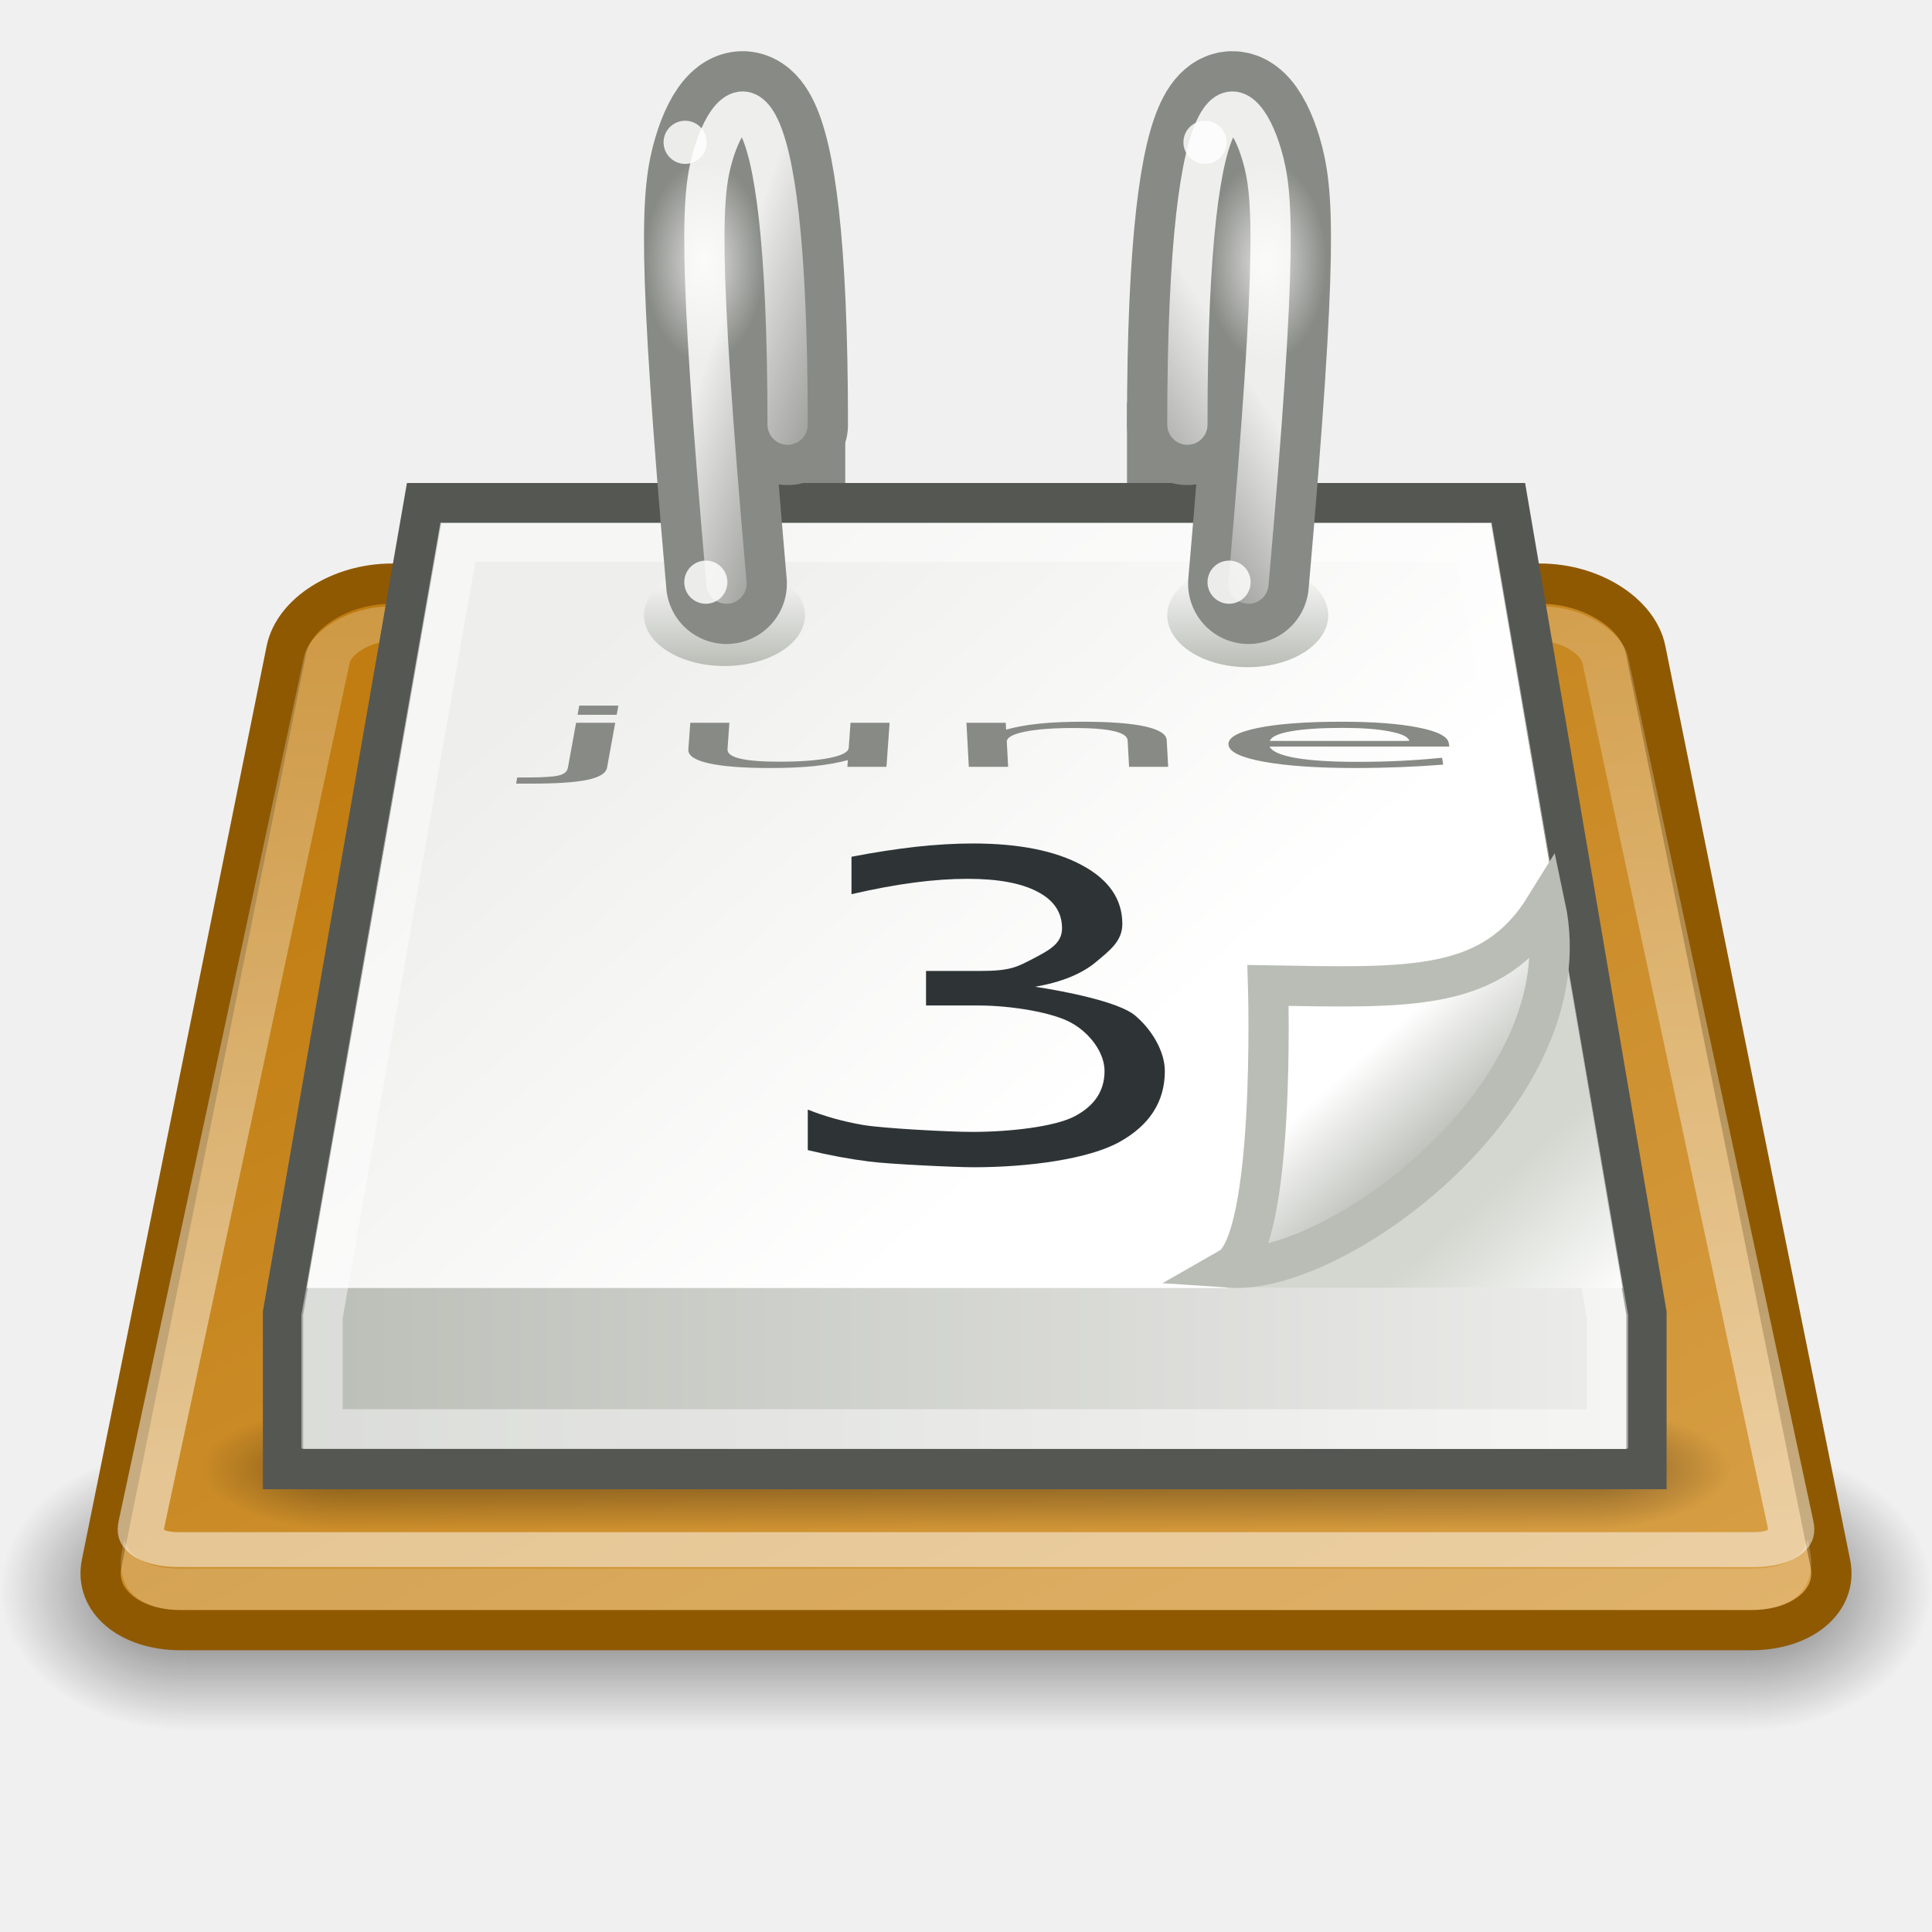
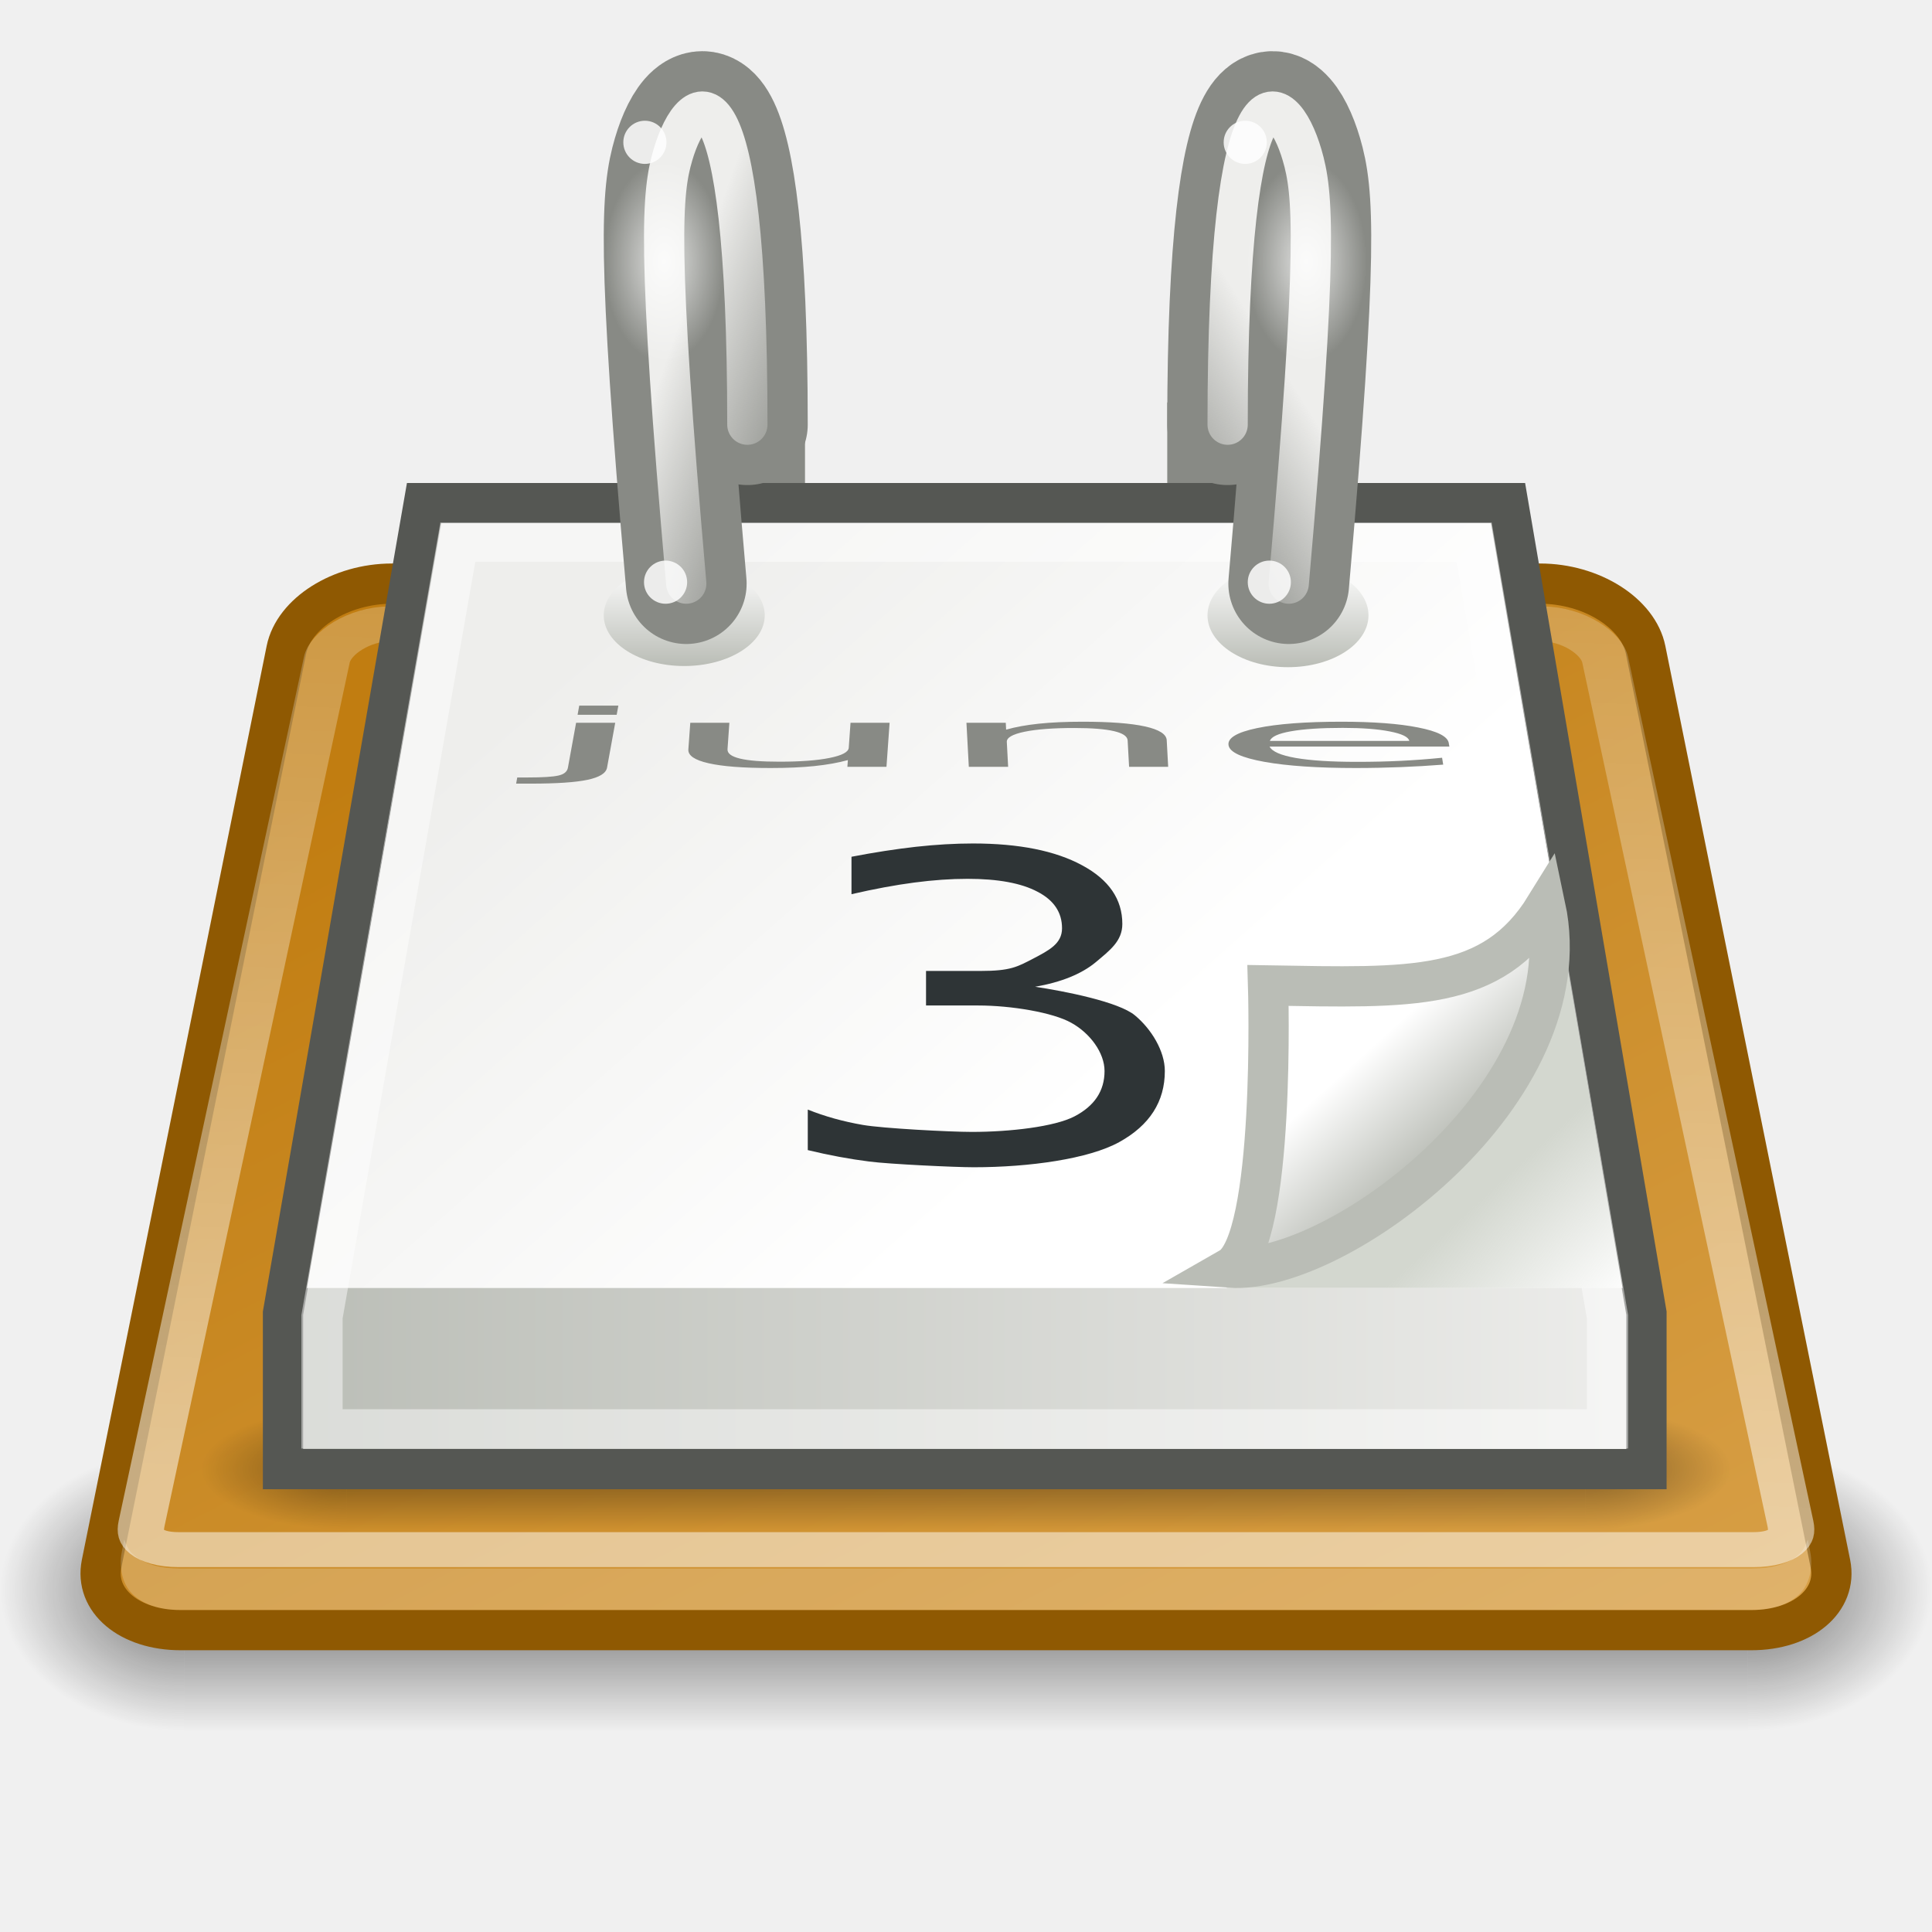
<svg xmlns="http://www.w3.org/2000/svg" xmlns:xlink="http://www.w3.org/1999/xlink" id="svg249" height="48" width="48" version="1.0">
  <defs id="defs3">
    <linearGradient id="linearGradient8258">
      <stop style="stop-color:#eeeeec;stop-opacity:1;" offset="0" id="stop8260" />
      <stop style="stop-color:#eeeeec;stop-opacity:0;" offset="1" id="stop8262" />
    </linearGradient>
    <linearGradient id="linearGradient8241">
      <stop style="stop-color:#eeeeec;stop-opacity:1;" offset="0" id="stop8243" />
      <stop style="stop-color:#eeeeec;stop-opacity:0;" offset="1" id="stop8245" />
    </linearGradient>
    <linearGradient id="linearGradient7807">
      <stop style="stop-color:#ffffff;stop-opacity:1;" offset="0" id="stop7809" />
      <stop style="stop-color:#ffffff;stop-opacity:0;" offset="1" id="stop7811" />
    </linearGradient>
    <linearGradient id="linearGradient7497">
      <stop style="stop-color:#c17d11;stop-opacity:1;" offset="0" id="stop7499" />
      <stop style="stop-color:#e9b96e;stop-opacity:1" offset="1" id="stop7501" />
    </linearGradient>
    <linearGradient id="linearGradient3428">
      <stop style="stop-color:black;stop-opacity:0;" offset="0" id="stop3430" />
      <stop id="stop3436" offset="0.5" style="stop-color:black;stop-opacity:1;" />
      <stop style="stop-color:black;stop-opacity:0;" offset="1" id="stop3432" />
    </linearGradient>
    <linearGradient id="linearGradient3414">
      <stop style="stop-color:black;stop-opacity:1;" offset="0" id="stop3416" />
      <stop style="stop-color:black;stop-opacity:0;" offset="1" id="stop3418" />
    </linearGradient>
    <linearGradient id="linearGradient7218">
      <stop style="stop-color:#eeeeec;stop-opacity:1" offset="0" id="stop7220" />
      <stop style="stop-color:#ffffff;stop-opacity:1;" offset="1" id="stop7222" />
    </linearGradient>
    <linearGradient id="linearGradient7192">
      <stop style="stop-color:#d3d7cf;stop-opacity:1;" offset="0" id="stop7194" />
      <stop style="stop-color:#d3d7cf;stop-opacity:0;" offset="1" id="stop7196" />
    </linearGradient>
    <linearGradient id="linearGradient7179">
      <stop style="stop-color:#babdb6;stop-opacity:1" offset="0" id="stop7181" />
      <stop style="stop-color:#ffffff;stop-opacity:1" offset="1" id="stop7183" />
    </linearGradient>
    <linearGradient id="linearGradient7093">
      <stop id="stop7095" offset="0" style="stop-color:#ffffff;stop-opacity:1" />
      <stop id="stop7097" offset="1" style="stop-color:#babdb6;stop-opacity:1;" />
    </linearGradient>
    <linearGradient id="linearGradient7006">
      <stop style="stop-color:#babdb6;stop-opacity:1" offset="0" id="stop7008" />
      <stop style="stop-color:#eeeeec;stop-opacity:1" offset="1" id="stop7010" />
    </linearGradient>
    <linearGradient id="linearGradient6973">
      <stop style="stop-color:#ffffff;stop-opacity:1;" offset="0" id="stop6975" />
      <stop style="stop-color:#ffffff;stop-opacity:0;" offset="1" id="stop6977" />
    </linearGradient>
    <radialGradient xlink:href="#linearGradient3414" id="radialGradient7662" gradientUnits="userSpaceOnUse" gradientTransform="matrix(2,0,0,2,-13,-129)" cx="3" cy="43" fx="3" fy="43" r="2" />
    <radialGradient xlink:href="#linearGradient3414" id="radialGradient7664" gradientUnits="userSpaceOnUse" gradientTransform="matrix(2,0,0,2,35,-43)" cx="3" cy="43" fx="3" fy="43" r="2" />
    <linearGradient xlink:href="#linearGradient3428" id="linearGradient7666" gradientUnits="userSpaceOnUse" x1="11.508" y1="39" x2="11.508" y2="47.016" />
    <linearGradient xlink:href="#linearGradient7497" id="linearGradient7668" gradientUnits="userSpaceOnUse" gradientTransform="matrix(1.049185,0,0,0.8387099,-32.656,5.693548)" x1="42.75" y1="13.875" x2="80" y2="72" />
    <linearGradient xlink:href="#linearGradient6973" id="linearGradient7670" gradientUnits="userSpaceOnUse" x1="21.861" y1="40.659" x2="24" y2="-6.793" />
    <radialGradient xlink:href="#linearGradient3414" id="radialGradient7672" gradientUnits="userSpaceOnUse" gradientTransform="matrix(2,0,0,2,-13,-129)" cx="3" cy="43" fx="3" fy="43" r="2" />
    <radialGradient xlink:href="#linearGradient3414" id="radialGradient7674" gradientUnits="userSpaceOnUse" gradientTransform="matrix(2,0,0,2,35,-43)" cx="3" cy="43" fx="3" fy="43" r="2" />
    <linearGradient xlink:href="#linearGradient3428" id="linearGradient7676" gradientUnits="userSpaceOnUse" x1="11.508" y1="39" x2="11.508" y2="47.016" />
    <linearGradient xlink:href="#linearGradient7006" id="linearGradient7678" gradientUnits="userSpaceOnUse" gradientTransform="matrix(1,0,0,0.957606,0,-1.385287)" x1="6.531" y1="27.031" x2="41.406" y2="27.031" />
    <linearGradient xlink:href="#linearGradient7218" id="linearGradient7680" gradientUnits="userSpaceOnUse" x1="13.155" y1="19.608" x2="25.545" y2="32.263" />
    <linearGradient xlink:href="#linearGradient7093" id="linearGradient7682" gradientUnits="userSpaceOnUse" x1="17.766" y1="20.062" x2="17.766" y2="16.156" />
    <linearGradient xlink:href="#linearGradient7093" id="linearGradient7686" gradientUnits="userSpaceOnUse" x1="17.766" y1="20.062" x2="17.766" y2="16.156" />
    <linearGradient xlink:href="#linearGradient7192" id="linearGradient7694" gradientUnits="userSpaceOnUse" gradientTransform="matrix(1,0,0,0.8954902,0,-0.293617)" x1="37.076" y1="33.31" x2="40.312" y2="36.461" />
    <linearGradient xlink:href="#linearGradient7179" id="linearGradient7696" gradientUnits="userSpaceOnUse" gradientTransform="matrix(0.8411669,0,0,0.8782343,5.631251,-7.04643)" x1="35.997" y1="40.458" x2="33.665" y2="37.771" />
    <radialGradient xlink:href="#linearGradient7807" id="radialGradient8069" gradientUnits="userSpaceOnUse" gradientTransform="matrix(1,0,0,0.9923077,0,5.0777806e-2)" cx="-42.471" cy="6.601" fx="-42.471" fy="6.601" r="1.436" />
    <radialGradient xlink:href="#linearGradient7807" id="radialGradient8073" gradientUnits="userSpaceOnUse" gradientTransform="matrix(1,0,0,0.9923077,0,5.0777806e-2)" cx="-42.471" cy="6.601" fx="-42.471" fy="6.601" r="1.436" />
-     <linearGradient xlink:href="#linearGradient8241" id="linearGradient8247" x1="18.534" y1="6.104" x2="22.318" y2="7.43" gradientUnits="userSpaceOnUse" />
-     <linearGradient xlink:href="#linearGradient8258" id="linearGradient8264" x1="29.566" y1="7.032" x2="25.809" y2="9.374" gradientUnits="userSpaceOnUse" />
+     <linearGradient xlink:href="#linearGradient8241" id="linearGradient8247" x1="18.534" y1="6.104" x2="22.318" y2="7.43" gradientUnits="userSpaceOnUse" gradientTransform="translate(-1,0)" />
+     <linearGradient xlink:href="#linearGradient8258" id="linearGradient8264" x1="29.566" y1="7.032" x2="25.809" y2="9.374" gradientUnits="userSpaceOnUse" gradientTransform="translate(1,0)" />
  </defs>
  <g id="layer6" style="display:inline" />
  <g style="display:inline" id="layer1" />
  <g id="layer5" style="display:inline">
    <g id="g7610" transform="matrix(1.142857,0,0,0.875,-3.428571,1.875)" style="opacity:0.567;display:inline">
      <rect transform="scale(-1,-1)" y="-47" x="-7" height="8" width="4" id="rect7612" style="opacity:1;color:#000000;fill:url(#radialGradient7662);fill-opacity:1;fill-rule:nonzero;stroke:none;stroke-width:1;stroke-linecap:square;stroke-linejoin:round;marker:none;marker-start:none;marker-mid:none;marker-end:none;stroke-miterlimit:6;stroke-dasharray:none;stroke-dashoffset:1.4;stroke-opacity:1;visibility:visible;display:inline;overflow:visible" />
      <rect y="39" x="41" height="8" width="4" id="rect7614" style="opacity:1;color:#000000;fill:url(#radialGradient7664);fill-opacity:1;fill-rule:nonzero;stroke:none;stroke-width:1;stroke-linecap:square;stroke-linejoin:round;marker:none;marker-start:none;marker-mid:none;marker-end:none;stroke-miterlimit:6;stroke-dasharray:none;stroke-dashoffset:1.4;stroke-opacity:1;visibility:visible;display:inline;overflow:visible" />
      <rect y="39" x="7" height="8" width="34" id="rect7616" style="opacity:1;color:#000000;fill:url(#linearGradient7666);fill-opacity:1;fill-rule:nonzero;stroke:none;stroke-width:1;stroke-linecap:square;stroke-linejoin:round;marker:none;marker-start:none;marker-mid:none;marker-end:none;stroke-miterlimit:6;stroke-dasharray:none;stroke-dashoffset:1.4;stroke-opacity:1;visibility:visible;display:inline;overflow:visible" />
    </g>
-     <rect style="opacity:1;fill:#888a85;fill-opacity:1;fill-rule:evenodd;stroke:none;stroke-width:1;stroke-linecap:round;stroke-linejoin:round;stroke-miterlimit:4;stroke-dasharray:none;stroke-opacity:0.992" id="rect6029" width="3" height="3" x="18" y="10" />
-     <rect style="opacity:1;fill:#888a85;fill-opacity:1;fill-rule:evenodd;stroke:none;stroke-width:1;stroke-linecap:round;stroke-linejoin:round;stroke-miterlimit:4;stroke-dasharray:none;stroke-opacity:0.992;display:inline" id="rect7000" width="3" height="3" x="28" y="10" />
+     <rect style="opacity:1;fill:#888a85;fill-opacity:1;fill-rule:evenodd;stroke:none;stroke-width:1;stroke-linecap:round;stroke-linejoin:round;stroke-miterlimit:4;stroke-dasharray:none;stroke-opacity:0.992" id="rect6029" width="3" height="3" x="17" y="10" />
+     <rect style="opacity:1;fill:#888a85;fill-opacity:1;fill-rule:evenodd;stroke:none;stroke-width:1;stroke-linecap:round;stroke-linejoin:round;stroke-miterlimit:4;stroke-dasharray:none;stroke-opacity:0.992;display:inline" id="rect7000" width="3" height="3" x="29" y="10" />
    <path style="fill:url(#linearGradient7668);fill-opacity:1;fill-rule:evenodd;stroke:#8f5902;stroke-width:1;stroke-linecap:round;stroke-linejoin:miter;stroke-miterlimit:4;stroke-opacity:1;display:inline" d="M 9.738,14.5 C 8.453,14.5 7.298,15.239 7.115,16.148 L 2.524,38.852 C 2.341,39.761 3.207,40.5 4.492,40.5 L 43.508,40.5 C 44.793,40.5 45.659,39.761 45.476,38.852 L 40.885,16.148 C 40.702,15.239 39.547,14.5 38.262,14.5 L 9.738,14.5 z " id="path7618" />
    <path style="opacity:0.2;fill:#ffffff;fill-opacity:1;fill-rule:evenodd;stroke:none;stroke-width:1;stroke-linecap:round;stroke-linejoin:miter;stroke-miterlimit:4;stroke-opacity:1;display:inline" d="M 3.084,38.25 L 3.019,38.594 C 2.962,38.926 3.029,39.341 3.281,39.594 C 3.549,39.863 3.969,40 4.463,40 L 43.537,40 C 44.031,40 44.451,39.863 44.719,39.594 C 44.971,39.341 45.038,38.926 44.981,38.594 L 44.916,38.25 C 44.87,38.371 44.813,38.503 44.719,38.594 C 44.448,38.856 44.033,38.969 43.537,38.969 L 4.463,38.969 C 3.967,38.969 3.552,38.856 3.281,38.594 C 3.187,38.503 3.13,38.371 3.084,38.25 z " id="path7620" />
    <path style="opacity:0.5;fill:none;fill-opacity:1;fill-rule:evenodd;stroke:url(#linearGradient7670);stroke-width:1.095;stroke-linecap:round;stroke-linejoin:miter;stroke-miterlimit:4;stroke-opacity:1;display:inline" id="path7622" d="M 10.406,13.5 C 9.664,13.5 8.99,14.108 8.906,14.625 L 4.531,41.688 C 4.49,41.943 4.524,42.11 4.656,42.25 C 4.788,42.39 5.035,42.5 5.406,42.5 L 42.594,42.5 C 42.965,42.5 43.212,42.39 43.344,42.25 C 43.476,42.11 43.51,41.943 43.469,41.688 L 39.094,14.625 C 39.01,14.108 38.336,13.5 37.594,13.5 L 10.406,13.5 z " transform="matrix(1.052078,0,0,0.7931034,-1.249884,4.793103)" />
    <g id="g7624" transform="matrix(0.9047619,0,0,0.375,2.285714,20.375)" style="opacity:0.4;display:inline">
      <rect transform="scale(-1,-1)" y="-47" x="-7" height="8" width="4" id="rect7626" style="opacity:1;color:#000000;fill:url(#radialGradient7672);fill-opacity:1;fill-rule:nonzero;stroke:none;stroke-width:1;stroke-linecap:square;stroke-linejoin:round;marker:none;marker-start:none;marker-mid:none;marker-end:none;stroke-miterlimit:6;stroke-dasharray:none;stroke-dashoffset:1.4;stroke-opacity:1;visibility:visible;display:inline;overflow:visible" />
      <rect y="39" x="41" height="8" width="4" id="rect7628" style="opacity:1;color:#000000;fill:url(#radialGradient7674);fill-opacity:1;fill-rule:nonzero;stroke:none;stroke-width:1;stroke-linecap:square;stroke-linejoin:round;marker:none;marker-start:none;marker-mid:none;marker-end:none;stroke-miterlimit:6;stroke-dasharray:none;stroke-dashoffset:1.4;stroke-opacity:1;visibility:visible;display:inline;overflow:visible" />
      <rect y="39" x="7" height="8" width="34" id="rect7630" style="opacity:1;color:#000000;fill:url(#linearGradient7676);fill-opacity:1;fill-rule:nonzero;stroke:none;stroke-width:1;stroke-linecap:square;stroke-linejoin:round;marker:none;marker-start:none;marker-mid:none;marker-end:none;stroke-miterlimit:6;stroke-dasharray:none;stroke-dashoffset:1.4;stroke-opacity:1;visibility:visible;display:inline;overflow:visible" />
    </g>
    <path style="opacity:1;fill:url(#linearGradient7678);fill-opacity:1;fill-rule:evenodd;stroke:#555753;stroke-width:1;stroke-linecap:round;stroke-linejoin:miter;stroke-miterlimit:4;stroke-opacity:1;display:inline" d="M 10.531,12.5 L 7.031,32.627 L 7.031,36.5 L 40.906,36.5 L 40.906,32.627 L 37.469,12.5 L 10.531,12.5 z " id="path7632" />
    <path style="opacity:1;fill:url(#linearGradient7680);fill-opacity:1;fill-rule:evenodd;stroke:none;stroke-width:1;stroke-linecap:round;stroke-linejoin:miter;stroke-miterlimit:4;stroke-opacity:1;display:inline" id="path7634" d="M 10.969,15 L 7.625,36.062 L 40.312,36.062 L 37.031,15 L 10.969,15 z " transform="matrix(1,0,0,0.9020772,0,-0.531159)" />
    <path transform="matrix(1,0,0,0.9527027,0,-1.26837)" style="opacity:0.466;fill:none;fill-opacity:1;fill-rule:evenodd;stroke:#ffffff;stroke-width:1.025;stroke-linecap:round;stroke-linejoin:miter;stroke-miterlimit:4;stroke-opacity:1;display:inline" d="M 11.375,15.469 L 8,35.669 L 8,38.594 L 39.938,38.594 L 39.938,35.669 L 36.625,15.469 L 11.375,15.469 z " id="path7636" />
-     <path style="opacity:1;fill:url(#linearGradient7682);fill-opacity:1;fill-rule:evenodd;stroke:none;stroke-width:1;stroke-linecap:round;stroke-linejoin:miter;stroke-miterlimit:4;stroke-dasharray:none;stroke-opacity:1;display:inline" id="path7638" d="M 21.312 18.109 A 2.109 1.953 0 1 1  17.094,18.109 A 2.109 1.953 0 1 1  21.312 18.109 z" transform="matrix(0.948148,0,0,-0.6445933,-0.207405,26.96105)" />
-     <path style="opacity:1;fill:url(#linearGradient7686);fill-opacity:1;fill-rule:evenodd;stroke:none;stroke-width:1;stroke-linecap:round;stroke-linejoin:miter;stroke-miterlimit:4;stroke-dasharray:none;stroke-opacity:1;display:inline" id="path7642" d="M 21.312 18.109 A 2.109 1.953 0 1 1  17.094,18.109 A 2.109 1.953 0 1 1  21.312 18.109 z" transform="matrix(0.948148,0,0,-0.6593882,12.7926,27.22898)" />
+     <path style="opacity:1;fill:url(#linearGradient7682);fill-opacity:1;fill-rule:evenodd;stroke:none;stroke-width:1;stroke-linecap:round;stroke-linejoin:miter;stroke-miterlimit:4;stroke-dasharray:none;stroke-opacity:1;display:inline" id="path7638" d="M 21.312 18.109 A 2.109 1.953 0 1 1  17.094,18.109 A 2.109 1.953 0 1 1  21.312 18.109 z" transform="matrix(0.948148,0,0,-0.6445933,-1.207405,26.96105)" />
+     <path style="opacity:1;fill:url(#linearGradient7686);fill-opacity:1;fill-rule:evenodd;stroke:none;stroke-width:1;stroke-linecap:round;stroke-linejoin:miter;stroke-miterlimit:4;stroke-dasharray:none;stroke-opacity:1;display:inline" id="path7642" d="M 21.312 18.109 A 2.109 1.953 0 1 1  17.094,18.109 A 2.109 1.953 0 1 1  21.312 18.109 z" transform="matrix(0.948148,0,0,-0.6593882,13.7926,27.22898)" />
    <path style="fill:url(#linearGradient7694);fill-opacity:1;fill-rule:evenodd;stroke:none;stroke-width:1;stroke-linecap:round;stroke-linejoin:miter;stroke-miterlimit:4;stroke-opacity:1;display:inline" d="M 30.473,32 L 40.312,32 L 38.799,23.181 L 30.473,32 z " id="path7650" />
    <path id="path7652" d="M 30.562,31.495 C 33.231,31.678 39.375,27.135 38.396,22.522 C 37.081,24.65 35.072,24.542 31.505,24.483 C 31.505,24.483 31.701,30.843 30.562,31.495 z " style="color:#000000;fill:url(#linearGradient7696);fill-opacity:1;fill-rule:evenodd;stroke:#babdb6;stroke-width:1;stroke-linecap:butt;stroke-linejoin:miter;marker:none;marker-start:none;marker-mid:none;marker-end:none;stroke-miterlimit:4;stroke-dasharray:none;stroke-dashoffset:0;stroke-opacity:1;visibility:visible;display:inline;overflow:visible" />
    <path style="font-size:12.705px;font-style:normal;font-weight:normal;fill:#2e3436;fill-opacity:1;stroke:none;stroke-width:1px;stroke-linecap:butt;stroke-linejoin:miter;stroke-opacity:1;display:inline;font-family:Bitstream Vera Sans" d="M 25.717,24.516 C 26.437,24.623 27.794,24.889 28.196,25.226 C 28.604,25.564 28.94,26.113 28.94,26.609 C 28.94,27.37 28.562,27.958 27.807,28.375 C 27.052,28.792 25.582,29 24.191,29 C 23.724,29 22.093,28.923 21.596,28.858 C 21.104,28.796 20.595,28.701 20.069,28.574 L 20.069,27.567 C 20.486,27.735 20.943,27.863 21.44,27.949 C 21.936,28.035 23.604,28.122 24.146,28.122 C 25.09,28.122 26.205,27.993 26.697,27.735 C 27.194,27.476 27.442,27.101 27.442,26.609 C 27.442,26.154 27.079,25.667 26.617,25.412 C 26.16,25.154 25.124,24.981 24.304,24.981 L 23.007,24.981 L 23.007,24.123 L 24.364,24.123 C 25.104,24.123 25.272,24.022 25.665,23.819 C 26.057,23.612 26.386,23.449 26.386,23.063 C 26.386,22.667 26.182,22.364 25.775,22.154 C 25.373,21.941 24.794,21.834 24.039,21.834 C 23.626,21.834 23.184,21.865 22.712,21.927 C 22.241,21.989 21.721,22.085 21.155,22.216 L 21.155,21.286 C 21.726,21.176 22.26,21.094 22.757,21.038 C 23.259,20.983 23.731,20.956 24.173,20.956 C 25.315,20.956 26.22,21.137 26.885,21.498 C 27.551,21.856 27.884,22.342 27.884,22.955 C 27.884,23.381 27.575,23.61 27.222,23.907 C 26.869,24.199 26.368,24.402 25.717,24.516" id="text7654" />
    <g id="g7712" transform="matrix(1,0,0,0.9324156,-1,1.067584)" />
-     <path id="path8061" d="M 18.05,14.5 C 17.31,6.066 17.444,4.785 17.718,3.85 C 18.23,2.107 19.568,1.371 19.568,10.551" style="fill:none;fill-rule:evenodd;stroke:#888a85;stroke-width:3;stroke-linecap:round;stroke-linejoin:round;stroke-miterlimit:4;stroke-dasharray:none;stroke-opacity:1;display:inline" />
-     <path id="path8059" d="M 18.05,14.5 C 17.31,6.066 17.444,4.785 17.718,3.85 C 18.23,2.107 19.568,1.371 19.568,10.551" style="fill:none;fill-rule:evenodd;stroke:url(#linearGradient8247);stroke-width:1;stroke-linecap:round;stroke-linejoin:round;stroke-miterlimit:4;stroke-dasharray:none;stroke-opacity:1;display:inline;fill-opacity:1.0" />
-     <path id="path8063" d="M 31.018,14.5 C 31.758,6.066 31.624,4.785 31.35,3.85 C 30.838,2.107 29.5,1.371 29.5,10.551" style="fill:none;fill-rule:evenodd;stroke:#888a85;stroke-width:3;stroke-linecap:round;stroke-linejoin:round;stroke-miterlimit:4;stroke-dasharray:none;stroke-opacity:1;display:inline" />
-     <path id="path8065" d="M 31.018,14.5 C 31.758,6.066 31.624,4.785 31.35,3.85 C 30.838,2.107 29.5,1.371 29.5,10.551" style="fill:none;fill-rule:evenodd;stroke:url(#linearGradient8264);stroke-width:1;stroke-linecap:round;stroke-linejoin:round;stroke-miterlimit:4;stroke-dasharray:none;stroke-opacity:1;display:inline;fill-opacity:1.0" />
-     <path transform="matrix(1.044343,0,0,1.754063,61.85386,-5.078761)" d="M -41.034 6.601 A 1.436 1.425 0 1 1  -43.907,6.601 A 1.436 1.425 0 1 1  -41.034 6.601 z" id="path8067" style="opacity:0.754;fill:url(#radialGradient8069);fill-opacity:1;fill-rule:evenodd;stroke:none;stroke-width:1;stroke-linecap:round;stroke-linejoin:round;stroke-miterlimit:4;stroke-dasharray:none;stroke-opacity:0.992;display:inline" />
-     <path transform="matrix(-1.044343,0,0,1.754063,-12.89429,-5.078761)" d="M -41.034 6.601 A 1.436 1.425 0 1 1  -43.907,6.601 A 1.436 1.425 0 1 1  -41.034 6.601 z" id="path8071" style="opacity:0.754;fill:url(#radialGradient8073);fill-opacity:1;fill-rule:evenodd;stroke:none;stroke-width:1;stroke-linecap:round;stroke-linejoin:round;stroke-miterlimit:4;stroke-dasharray:none;stroke-opacity:0.992;display:inline" />
-     <path transform="matrix(0.4971234,0,0,0.5277156,37.86244,0.32844)" d="M -40.844 6.078 A 1.078 1.016 0 1 1  -43,6.078 A 1.078 1.016 0 1 1  -40.844 6.078 z" id="path8075" style="opacity:0.836;fill:#ffffff;fill-opacity:1;fill-rule:evenodd;stroke:none;stroke-width:1;stroke-linecap:round;stroke-linejoin:round;stroke-miterlimit:4;stroke-dasharray:none;stroke-opacity:0.992;display:inline" />
-     <path transform="matrix(-0.4971234,0,0,0.5277156,9.097127,0.32844)" d="M -40.844 6.078 A 1.078 1.016 0 1 1  -43,6.078 A 1.078 1.016 0 1 1  -40.844 6.078 z" id="path8077" style="opacity:0.836;fill:#ffffff;fill-opacity:1;fill-rule:evenodd;stroke:none;stroke-width:1;stroke-linecap:round;stroke-linejoin:round;stroke-miterlimit:4;stroke-dasharray:none;stroke-opacity:0.992;display:inline" />
-     <path transform="matrix(0.4971234,0,0,0.5277156,38.37631,11.25652)" d="M -40.844 6.078 A 1.078 1.016 0 1 1  -43,6.078 A 1.078 1.016 0 1 1  -40.844 6.078 z" id="path8266" style="opacity:0.836;fill:#ffffff;fill-opacity:1;fill-rule:evenodd;stroke:none;stroke-width:1;stroke-linecap:round;stroke-linejoin:round;stroke-miterlimit:4;stroke-dasharray:none;stroke-opacity:0.992;display:inline" />
-     <path transform="matrix(-0.4971234,0,0,0.5277156,9.695616,11.25652)" d="M -40.844 6.078 A 1.078 1.016 0 1 1  -43,6.078 A 1.078 1.016 0 1 1  -40.844 6.078 z" id="path8268" style="opacity:0.836;fill:#ffffff;fill-opacity:1;fill-rule:evenodd;stroke:none;stroke-width:1;stroke-linecap:round;stroke-linejoin:round;stroke-miterlimit:4;stroke-dasharray:none;stroke-opacity:0.992;display:inline" />
+     <path id="path8061" d="M 17.05,14.5 C 16.31,6.066 16.444,4.785 16.718,3.85 C 17.23,2.107 18.568,1.371 18.568,10.551" style="fill:none;fill-rule:evenodd;stroke:#888a85;stroke-width:3;stroke-linecap:round;stroke-linejoin:round;stroke-miterlimit:4;stroke-dasharray:none;stroke-opacity:1;display:inline" />
+     <path id="path8059" d="M 17.05,14.5 C 16.31,6.066 16.444,4.785 16.718,3.85 C 17.23,2.107 18.568,1.371 18.568,10.551" style="fill:none;fill-opacity:1;fill-rule:evenodd;stroke:url(#linearGradient8247);stroke-width:1;stroke-linecap:round;stroke-linejoin:round;stroke-miterlimit:4;stroke-dasharray:none;stroke-opacity:1;display:inline" />
+     <path id="path8063" d="M 32.018,14.5 C 32.758,6.066 32.624,4.785 32.35,3.85 C 31.838,2.107 30.5,1.371 30.5,10.551" style="fill:none;fill-rule:evenodd;stroke:#888a85;stroke-width:3;stroke-linecap:round;stroke-linejoin:round;stroke-miterlimit:4;stroke-dasharray:none;stroke-opacity:1;display:inline" />
+     <path id="path8065" d="M 32.018,14.5 C 32.758,6.066 32.624,4.785 32.35,3.85 C 31.838,2.107 30.5,1.371 30.5,10.551" style="fill:none;fill-opacity:1;fill-rule:evenodd;stroke:url(#linearGradient8264);stroke-width:1;stroke-linecap:round;stroke-linejoin:round;stroke-miterlimit:4;stroke-dasharray:none;stroke-opacity:1;display:inline" />
+     <path transform="matrix(1.044343,0,0,1.754063,60.85386,-5.078761)" d="M -41.034 6.601 A 1.436 1.425 0 1 1  -43.907,6.601 A 1.436 1.425 0 1 1  -41.034 6.601 z" id="path8067" style="opacity:0.754;fill:url(#radialGradient8069);fill-opacity:1;fill-rule:evenodd;stroke:none;stroke-width:1;stroke-linecap:round;stroke-linejoin:round;stroke-miterlimit:4;stroke-dasharray:none;stroke-opacity:0.992;display:inline" />
+     <path transform="matrix(-1.044343,0,0,1.754063,-11.89429,-5.078761)" d="M -41.034 6.601 A 1.436 1.425 0 1 1  -43.907,6.601 A 1.436 1.425 0 1 1  -41.034 6.601 z" id="path8071" style="opacity:0.754;fill:url(#radialGradient8073);fill-opacity:1;fill-rule:evenodd;stroke:none;stroke-width:1;stroke-linecap:round;stroke-linejoin:round;stroke-miterlimit:4;stroke-dasharray:none;stroke-opacity:0.992;display:inline" />
+     <path transform="matrix(0.4971234,0,0,0.5277156,36.86244,0.32844)" d="M -40.844 6.078 A 1.078 1.016 0 1 1  -43,6.078 A 1.078 1.016 0 1 1  -40.844 6.078 z" id="path8075" style="opacity:0.836;fill:#ffffff;fill-opacity:1;fill-rule:evenodd;stroke:none;stroke-width:1;stroke-linecap:round;stroke-linejoin:round;stroke-miterlimit:4;stroke-dasharray:none;stroke-opacity:0.992;display:inline" />
+     <path transform="matrix(-0.4971234,0,0,0.5277156,10.09713,0.32844)" d="M -40.844 6.078 A 1.078 1.016 0 1 1  -43,6.078 A 1.078 1.016 0 1 1  -40.844 6.078 z" id="path8077" style="opacity:0.836;fill:#ffffff;fill-opacity:1;fill-rule:evenodd;stroke:none;stroke-width:1;stroke-linecap:round;stroke-linejoin:round;stroke-miterlimit:4;stroke-dasharray:none;stroke-opacity:0.992;display:inline" />
+     <path transform="matrix(0.4971234,0,0,0.5277156,37.37631,11.25652)" d="M -40.844 6.078 A 1.078 1.016 0 1 1  -43,6.078 A 1.078 1.016 0 1 1  -40.844 6.078 z" id="path8266" style="opacity:0.836;fill:#ffffff;fill-opacity:1;fill-rule:evenodd;stroke:none;stroke-width:1;stroke-linecap:round;stroke-linejoin:round;stroke-miterlimit:4;stroke-dasharray:none;stroke-opacity:0.992;display:inline" />
+     <path transform="matrix(-0.4971234,0,0,0.5277156,10.69562,11.25652)" d="M -40.844 6.078 A 1.078 1.016 0 1 1  -43,6.078 A 1.078 1.016 0 1 1  -40.844 6.078 z" id="path8268" style="opacity:0.836;fill:#ffffff;fill-opacity:1;fill-rule:evenodd;stroke:none;stroke-width:1;stroke-linecap:round;stroke-linejoin:round;stroke-miterlimit:4;stroke-dasharray:none;stroke-opacity:0.992;display:inline" />
    <g id="g8291">
      <path id="text7658" d="M 14.313,17.957 L 15.285,17.957 L 15.082,19.072 C 15.056,19.211 14.893,19.312 14.593,19.375 C 14.297,19.437 13.83,19.469 13.193,19.469 L 12.823,19.469 L 12.851,19.316 L 13.11,19.316 C 13.479,19.316 13.734,19.3 13.874,19.268 C 14.013,19.237 14.092,19.172 14.11,19.072 L 14.313,17.957 M 14.391,17.531 L 15.363,17.531 L 15.321,17.759 L 14.35,17.759 L 14.391,17.531" style="font-size:4.653px;font-style:normal;font-weight:normal;fill:#888a85;fill-opacity:1;stroke:none;stroke-width:1px;stroke-linecap:butt;stroke-linejoin:miter;stroke-opacity:1;display:inline;font-family:Bitstream Vera Sans" />
      <path id="text8279" d="M 35.994,18.46 L 36.009,18.548 L 31.542,18.548 C 31.605,18.672 31.821,18.766 32.191,18.831 C 32.564,18.896 33.073,18.928 33.717,18.928 C 34.09,18.928 34.449,18.92 34.795,18.903 C 35.144,18.886 35.489,18.86 35.828,18.826 L 35.856,18.997 C 35.512,19.024 35.158,19.045 34.795,19.059 C 34.431,19.073 34.061,19.081 33.684,19.081 C 32.741,19.081 31.984,19.03 31.415,18.928 C 30.849,18.826 30.551,18.689 30.523,18.516 C 30.493,18.336 30.73,18.194 31.234,18.089 C 31.741,17.984 32.438,17.931 33.325,17.931 C 34.12,17.931 34.756,17.979 35.233,18.074 C 35.714,18.168 35.967,18.297 35.994,18.46 M 35.014,18.407 C 34.991,18.309 34.828,18.23 34.526,18.172 C 34.228,18.113 33.839,18.084 33.361,18.084 C 32.818,18.084 32.388,18.112 32.07,18.169 C 31.756,18.225 31.583,18.305 31.55,18.408 L 35.014,18.407" style="font-size:4.653px;font-style:normal;font-weight:normal;fill:#888a85;fill-opacity:1;stroke:none;stroke-width:1px;stroke-linecap:butt;stroke-linejoin:miter;stroke-opacity:1;display:inline;font-family:Bitstream Vera Sans" />
      <path id="path8286" d="M 28.987,18.391 L 29.023,19.052 L 28.052,19.052 L 28.016,18.397 C 28.011,18.294 27.897,18.216 27.676,18.165 C 27.455,18.113 27.126,18.087 26.69,18.087 C 26.166,18.087 25.754,18.118 25.454,18.18 C 25.155,18.242 25.008,18.327 25.014,18.434 L 25.047,19.052 L 24.07,19.052 L 24.011,17.957 L 24.988,17.957 L 24.997,18.128 C 25.226,18.062 25.496,18.013 25.808,17.98 C 26.123,17.947 26.486,17.931 26.898,17.931 C 27.577,17.931 28.093,17.97 28.446,18.048 C 28.799,18.126 28.979,18.24 28.987,18.391" style="font-size:4.653px;font-style:normal;font-weight:normal;fill:#888a85;fill-opacity:1;stroke:none;stroke-width:1px;stroke-linecap:butt;stroke-linejoin:miter;stroke-opacity:1;display:inline;font-family:Bitstream Vera Sans" />
      <path id="path8289" d="M 17.102,18.62 L 17.15,17.957 L 18.121,17.957 L 18.075,18.613 C 18.067,18.717 18.171,18.795 18.385,18.847 C 18.6,18.899 18.925,18.924 19.362,18.924 C 19.886,18.924 20.302,18.893 20.609,18.831 C 20.92,18.769 21.079,18.685 21.087,18.578 L 21.131,17.957 L 22.102,17.957 L 22.024,19.052 L 21.053,19.052 L 21.065,18.884 C 20.824,18.951 20.546,19 20.231,19.033 C 19.919,19.065 19.557,19.081 19.145,19.081 C 18.465,19.081 17.953,19.042 17.606,18.963 C 17.26,18.885 17.092,18.771 17.102,18.62" style="font-size:4.653px;font-style:normal;font-weight:normal;fill:#888a85;fill-opacity:1;stroke:none;stroke-width:1px;stroke-linecap:butt;stroke-linejoin:miter;stroke-opacity:1;display:inline;font-family:Bitstream Vera Sans" />
    </g>
  </g>
</svg>
